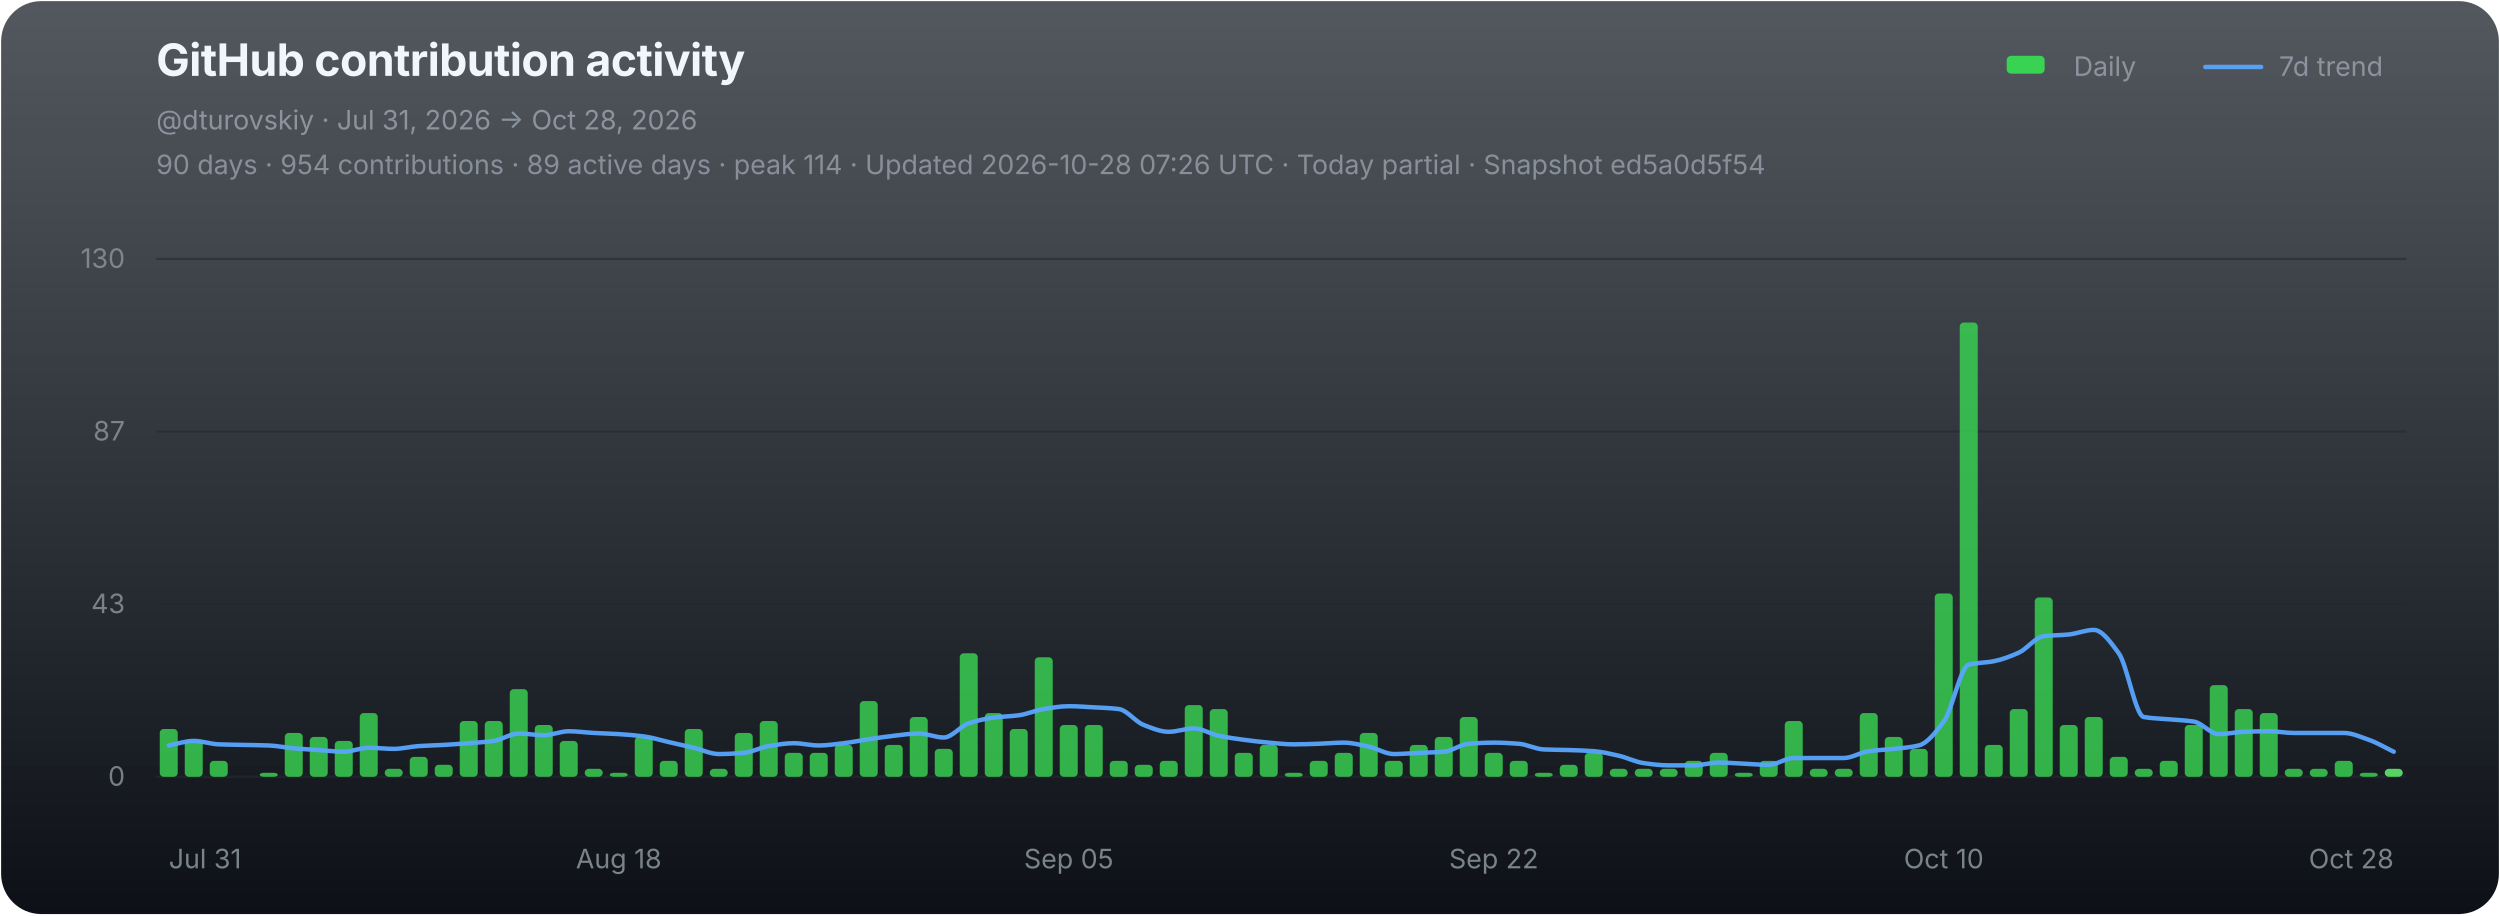
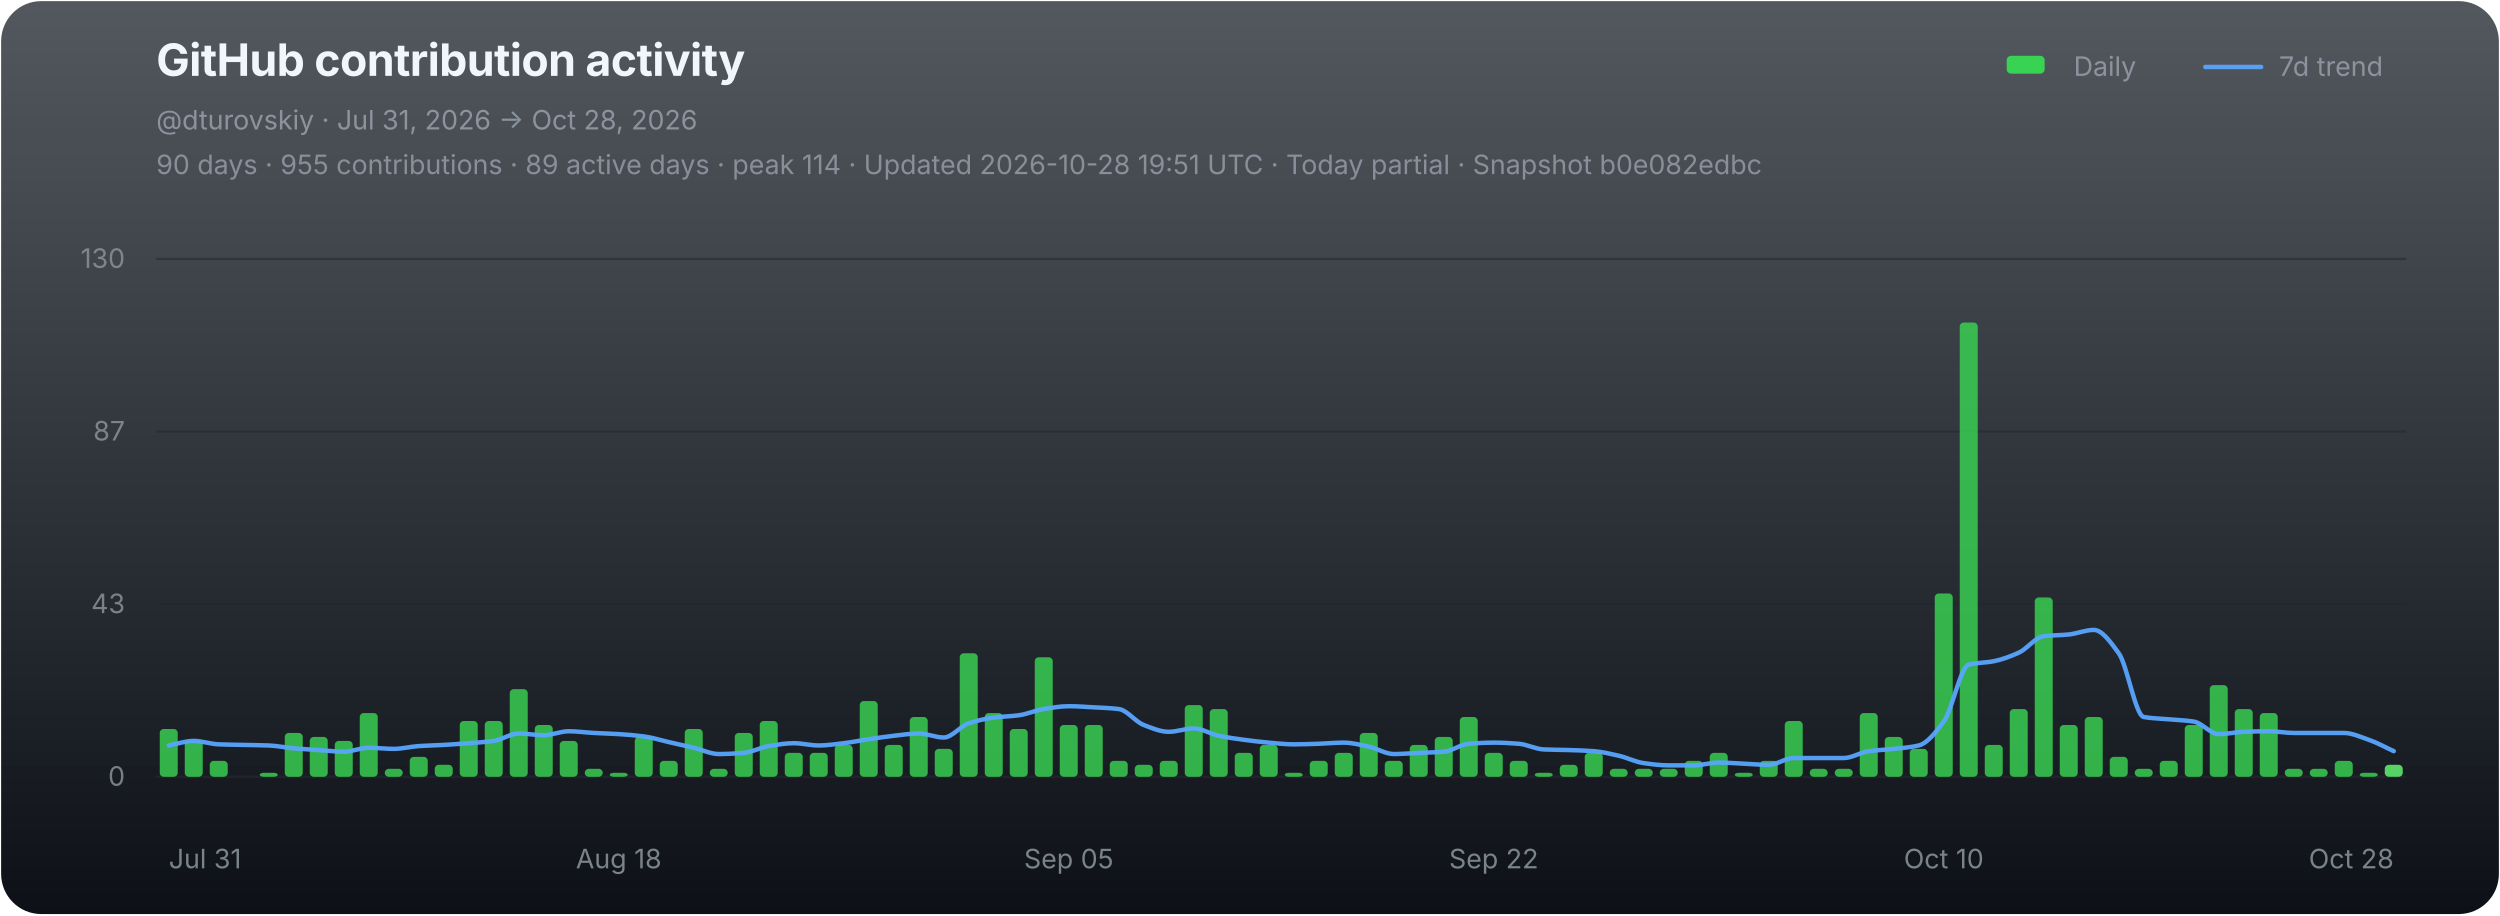
<svg xmlns="http://www.w3.org/2000/svg" width="1120" height="410" viewBox="0 0 1120 410" role="img" aria-labelledby="chart-title chart-desc">
  <defs>
    <linearGradient id="chart-bg" x1="0" y1="0" x2="0" y2="1">
      <stop offset="0" stop-color="#111821" stop-opacity="0.72" />
      <stop offset="1" stop-color="#0d1117" stop-opacity="1" />
    </linearGradient>
  </defs>
  <rect x="0.5" y="0.5" width="1119" height="409" rx="18" fill="url(#chart-bg)" stroke="none" />
  <g font-family="-apple-system,BlinkMacSystemFont,'Segoe UI',sans-serif">
    <text x="70" y="34" fill="#f0f6fc" font-size="20" font-weight="700" letter-spacing="-0.25">GitHub contribution activity</text>
    <text x="70" y="58" fill="#8b949e" font-size="12">@dturovskiy · Jul 31, 2026 → Oct 28, 2026</text>
-     <text x="70" y="78" fill="#8b949e" font-size="12" opacity="0.94">90 days · 954 contributions · 89 active days · peak 114 · Updated 2026-10-28 07:26 UTC · Today partial · Snapshot ed5a0d5f54</text>
+     <text x="70" y="78" fill="#8b949e" font-size="12" opacity="0.94">90 days · 955 contributions · 89 active days · peak 114 · Updated 2026-10-28 19:51 UTC · Today partial · Snapshot b0e082edbc</text>
    <g transform="translate(896,30)" font-size="12" fill="#8b949e">
      <rect x="3" y="-5" width="17" height="8" rx="2" fill="#39d353" />
      <text x="33" y="4">Daily</text>
      <line x1="92" y1="0" x2="117" y2="0" stroke="#58a6ff" stroke-width="2" stroke-linecap="round" opacity="0.92" />
      <text x="125" y="4">7d trend</text>
    </g>
    <line x1="70" y1="116.00" x2="1078" y2="116.00" stroke="#21262d" stroke-width="1" opacity="0.52" />
    <text x="56" y="120.00" fill="#8b949e" font-size="12" text-anchor="end" opacity="0.82">130</text>
    <line x1="70" y1="193.33" x2="1078" y2="193.33" stroke="#21262d" stroke-width="1" opacity="0.52" />
    <text x="56" y="197.33" fill="#8b949e" font-size="12" text-anchor="end" opacity="0.82">87</text>
    <line x1="70" y1="270.67" x2="1078" y2="270.67" stroke="#21262d" stroke-width="1" opacity="0.52" />
    <text x="56" y="274.67" fill="#8b949e" font-size="12" text-anchor="end" opacity="0.82">43</text>
    <line x1="70" y1="348.00" x2="1078" y2="348.00" stroke="#21262d" stroke-width="1" opacity="0.9" />
    <text x="56" y="352.00" fill="#8b949e" font-size="12" text-anchor="end" opacity="0.82">0</text>
    <g data-chart-series="daily-bars">
      <rect data-series="daily" x="71.57" y="326.58" width="8.06" height="21.42" rx="1.8" fill="#39d353" opacity="0.82" />
      <rect data-series="daily" x="82.77" y="331.93" width="8.06" height="16.07" rx="1.8" fill="#39d353" opacity="0.82" />
      <rect data-series="daily" x="93.97" y="340.86" width="8.06" height="7.14" rx="1.8" fill="#39d353" opacity="0.82" />
      <rect data-series="daily" x="116.37" y="346.21" width="8.06" height="1.79" rx="1.8" fill="#39d353" opacity="0.82" />
      <rect data-series="daily" x="127.57" y="328.36" width="8.06" height="19.64" rx="1.8" fill="#39d353" opacity="0.82" />
      <rect data-series="daily" x="138.77" y="330.15" width="8.06" height="17.85" rx="1.8" fill="#39d353" opacity="0.82" />
      <rect data-series="daily" x="149.97" y="331.93" width="8.06" height="16.07" rx="1.8" fill="#39d353" opacity="0.82" />
      <rect data-series="daily" x="161.17" y="319.44" width="8.06" height="28.56" rx="1.8" fill="#39d353" opacity="0.82" />
      <rect data-series="daily" x="172.37" y="344.43" width="8.06" height="3.57" rx="1.8" fill="#39d353" opacity="0.82" />
      <rect data-series="daily" x="183.57" y="339.07" width="8.06" height="8.93" rx="1.8" fill="#39d353" opacity="0.82" />
      <rect data-series="daily" x="194.77" y="342.64" width="8.06" height="5.36" rx="1.8" fill="#39d353" opacity="0.82" />
      <rect data-series="daily" x="205.97" y="323.01" width="8.06" height="24.99" rx="1.8" fill="#39d353" opacity="0.82" />
      <rect data-series="daily" x="217.17" y="323.01" width="8.06" height="24.99" rx="1.8" fill="#39d353" opacity="0.82" />
      <rect data-series="daily" x="228.37" y="308.73" width="8.06" height="39.27" rx="1.8" fill="#39d353" opacity="0.82" />
      <rect data-series="daily" x="239.57" y="324.79" width="8.06" height="23.21" rx="1.8" fill="#39d353" opacity="0.82" />
      <rect data-series="daily" x="250.77" y="331.93" width="8.06" height="16.07" rx="1.8" fill="#39d353" opacity="0.82" />
      <rect data-series="daily" x="261.97" y="344.43" width="8.06" height="3.57" rx="1.8" fill="#39d353" opacity="0.82" />
      <rect data-series="daily" x="273.17" y="346.21" width="8.06" height="1.79" rx="1.8" fill="#39d353" opacity="0.82" />
      <rect data-series="daily" x="284.37" y="330.15" width="8.06" height="17.85" rx="1.8" fill="#39d353" opacity="0.82" />
      <rect data-series="daily" x="295.57" y="340.86" width="8.06" height="7.14" rx="1.8" fill="#39d353" opacity="0.82" />
      <rect data-series="daily" x="306.77" y="326.58" width="8.06" height="21.42" rx="1.8" fill="#39d353" opacity="0.82" />
      <rect data-series="daily" x="317.97" y="344.43" width="8.06" height="3.57" rx="1.8" fill="#39d353" opacity="0.82" />
      <rect data-series="daily" x="329.17" y="328.36" width="8.06" height="19.64" rx="1.8" fill="#39d353" opacity="0.82" />
      <rect data-series="daily" x="340.37" y="323.01" width="8.06" height="24.99" rx="1.8" fill="#39d353" opacity="0.82" />
      <rect data-series="daily" x="351.57" y="337.29" width="8.06" height="10.71" rx="1.8" fill="#39d353" opacity="0.82" />
      <rect data-series="daily" x="362.77" y="337.29" width="8.06" height="10.71" rx="1.8" fill="#39d353" opacity="0.82" />
      <rect data-series="daily" x="373.97" y="333.72" width="8.06" height="14.28" rx="1.8" fill="#39d353" opacity="0.82" />
      <rect data-series="daily" x="385.17" y="314.08" width="8.06" height="33.92" rx="1.8" fill="#39d353" opacity="0.82" />
      <rect data-series="daily" x="396.37" y="333.72" width="8.06" height="14.28" rx="1.8" fill="#39d353" opacity="0.82" />
      <rect data-series="daily" x="407.57" y="321.22" width="8.06" height="26.78" rx="1.8" fill="#39d353" opacity="0.82" />
      <rect data-series="daily" x="418.77" y="335.5" width="8.06" height="12.5" rx="1.8" fill="#39d353" opacity="0.82" />
      <rect data-series="daily" x="429.97" y="292.66" width="8.06" height="55.34" rx="1.8" fill="#39d353" opacity="0.82" />
      <rect data-series="daily" x="441.17" y="319.44" width="8.06" height="28.56" rx="1.8" fill="#39d353" opacity="0.82" />
      <rect data-series="daily" x="452.37" y="326.58" width="8.06" height="21.42" rx="1.8" fill="#39d353" opacity="0.82" />
      <rect data-series="daily" x="463.57" y="294.45" width="8.06" height="53.55" rx="1.8" fill="#39d353" opacity="0.82" />
      <rect data-series="daily" x="474.77" y="324.79" width="8.06" height="23.21" rx="1.8" fill="#39d353" opacity="0.82" />
      <rect data-series="daily" x="485.97" y="324.79" width="8.06" height="23.21" rx="1.8" fill="#39d353" opacity="0.82" />
      <rect data-series="daily" x="497.17" y="340.86" width="8.06" height="7.14" rx="1.8" fill="#39d353" opacity="0.82" />
      <rect data-series="daily" x="508.37" y="342.64" width="8.06" height="5.36" rx="1.8" fill="#39d353" opacity="0.82" />
      <rect data-series="daily" x="519.57" y="340.86" width="8.06" height="7.14" rx="1.8" fill="#39d353" opacity="0.82" />
      <rect data-series="daily" x="530.77" y="315.87" width="8.06" height="32.13" rx="1.8" fill="#39d353" opacity="0.82" />
      <rect data-series="daily" x="541.97" y="317.65" width="8.06" height="30.35" rx="1.8" fill="#39d353" opacity="0.82" />
      <rect data-series="daily" x="553.17" y="337.29" width="8.06" height="10.71" rx="1.8" fill="#39d353" opacity="0.82" />
      <rect data-series="daily" x="564.37" y="333.72" width="8.06" height="14.28" rx="1.8" fill="#39d353" opacity="0.82" />
      <rect data-series="daily" x="575.57" y="346.21" width="8.06" height="1.79" rx="1.8" fill="#39d353" opacity="0.82" />
      <rect data-series="daily" x="586.77" y="340.86" width="8.06" height="7.14" rx="1.8" fill="#39d353" opacity="0.82" />
      <rect data-series="daily" x="597.97" y="337.29" width="8.06" height="10.71" rx="1.8" fill="#39d353" opacity="0.82" />
      <rect data-series="daily" x="609.17" y="328.36" width="8.06" height="19.64" rx="1.8" fill="#39d353" opacity="0.82" />
      <rect data-series="daily" x="620.37" y="340.86" width="8.06" height="7.14" rx="1.8" fill="#39d353" opacity="0.82" />
      <rect data-series="daily" x="631.57" y="333.72" width="8.06" height="14.28" rx="1.8" fill="#39d353" opacity="0.82" />
      <rect data-series="daily" x="642.77" y="330.15" width="8.06" height="17.85" rx="1.8" fill="#39d353" opacity="0.82" />
      <rect data-series="daily" x="653.97" y="321.22" width="8.06" height="26.78" rx="1.8" fill="#39d353" opacity="0.82" />
      <rect data-series="daily" x="665.17" y="337.29" width="8.06" height="10.71" rx="1.8" fill="#39d353" opacity="0.82" />
      <rect data-series="daily" x="676.37" y="340.86" width="8.06" height="7.14" rx="1.8" fill="#39d353" opacity="0.82" />
      <rect data-series="daily" x="687.57" y="346.21" width="8.06" height="1.79" rx="1.8" fill="#39d353" opacity="0.82" />
      <rect data-series="daily" x="698.77" y="342.64" width="8.06" height="5.36" rx="1.8" fill="#39d353" opacity="0.82" />
      <rect data-series="daily" x="709.97" y="337.29" width="8.06" height="10.71" rx="1.8" fill="#39d353" opacity="0.82" />
      <rect data-series="daily" x="721.17" y="344.43" width="8.06" height="3.57" rx="1.8" fill="#39d353" opacity="0.82" />
      <rect data-series="daily" x="732.37" y="344.43" width="8.06" height="3.57" rx="1.8" fill="#39d353" opacity="0.82" />
      <rect data-series="daily" x="743.57" y="344.43" width="8.06" height="3.57" rx="1.8" fill="#39d353" opacity="0.82" />
      <rect data-series="daily" x="754.77" y="340.86" width="8.06" height="7.14" rx="1.8" fill="#39d353" opacity="0.82" />
      <rect data-series="daily" x="765.97" y="337.29" width="8.06" height="10.71" rx="1.8" fill="#39d353" opacity="0.82" />
      <rect data-series="daily" x="777.17" y="346.21" width="8.06" height="1.79" rx="1.8" fill="#39d353" opacity="0.82" />
      <rect data-series="daily" x="788.37" y="340.86" width="8.06" height="7.14" rx="1.8" fill="#39d353" opacity="0.82" />
      <rect data-series="daily" x="799.57" y="323.01" width="8.06" height="24.99" rx="1.8" fill="#39d353" opacity="0.82" />
      <rect data-series="daily" x="810.77" y="344.43" width="8.06" height="3.57" rx="1.8" fill="#39d353" opacity="0.82" />
      <rect data-series="daily" x="821.97" y="344.43" width="8.06" height="3.57" rx="1.8" fill="#39d353" opacity="0.82" />
      <rect data-series="daily" x="833.17" y="319.44" width="8.06" height="28.56" rx="1.8" fill="#39d353" opacity="0.82" />
      <rect data-series="daily" x="844.37" y="330.15" width="8.06" height="17.85" rx="1.8" fill="#39d353" opacity="0.82" />
      <rect data-series="daily" x="855.57" y="335.5" width="8.06" height="12.5" rx="1.8" fill="#39d353" opacity="0.82" />
      <rect data-series="daily" x="866.77" y="265.88" width="8.06" height="82.12" rx="1.8" fill="#39d353" opacity="0.82" />
      <rect data-series="daily" x="877.97" y="144.49" width="8.06" height="203.51" rx="1.8" fill="#39d353" opacity="0.82" />
      <rect data-series="daily" x="889.17" y="333.72" width="8.06" height="14.28" rx="1.8" fill="#39d353" opacity="0.82" />
      <rect data-series="daily" x="900.37" y="317.65" width="8.06" height="30.35" rx="1.8" fill="#39d353" opacity="0.82" />
      <rect data-series="daily" x="911.57" y="267.67" width="8.06" height="80.33" rx="1.8" fill="#39d353" opacity="0.82" />
      <rect data-series="daily" x="922.77" y="324.79" width="8.06" height="23.21" rx="1.8" fill="#39d353" opacity="0.82" />
      <rect data-series="daily" x="933.97" y="321.22" width="8.06" height="26.78" rx="1.8" fill="#39d353" opacity="0.82" />
      <rect data-series="daily" x="945.17" y="339.07" width="8.06" height="8.93" rx="1.8" fill="#39d353" opacity="0.82" />
      <rect data-series="daily" x="956.37" y="344.43" width="8.06" height="3.57" rx="1.8" fill="#39d353" opacity="0.82" />
      <rect data-series="daily" x="967.57" y="340.86" width="8.06" height="7.14" rx="1.8" fill="#39d353" opacity="0.82" />
      <rect data-series="daily" x="978.77" y="324.79" width="8.06" height="23.21" rx="1.8" fill="#39d353" opacity="0.82" />
      <rect data-series="daily" x="989.97" y="306.94" width="8.06" height="41.06" rx="1.8" fill="#39d353" opacity="0.82" />
      <rect data-series="daily" x="1001.17" y="317.65" width="8.06" height="30.35" rx="1.8" fill="#39d353" opacity="0.82" />
      <rect data-series="daily" x="1012.37" y="319.44" width="8.06" height="28.56" rx="1.8" fill="#39d353" opacity="0.82" />
      <rect data-series="daily" x="1023.57" y="344.43" width="8.06" height="3.57" rx="1.8" fill="#39d353" opacity="0.82" />
      <rect data-series="daily" x="1034.77" y="344.43" width="8.06" height="3.57" rx="1.8" fill="#39d353" opacity="0.82" />
      <rect data-series="daily" x="1045.97" y="340.86" width="8.06" height="7.14" rx="1.8" fill="#39d353" opacity="0.82" />
      <rect data-series="daily" x="1057.17" y="346.21" width="8.06" height="1.79" rx="1.8" fill="#39d353" opacity="0.82" />
-       <rect data-series="daily" x="1068.37" y="344.43" width="8.06" height="3.57" rx="1.8" fill="#56d364" opacity="1" />
+       <rect data-series="daily" x="1068.37" y="342.64" width="8.06" height="5.36" rx="1.8" fill="#56d364" opacity="1" />
    </g>
-     <path data-series="trend" d="M 75.60 333.97 C 79.33 333.29, 83.07 331.93, 86.80 331.93 C 90.53 331.93, 94.27 333.33, 98.00 333.47 C 101.73 333.61, 105.47 333.64, 109.20 333.72 C 112.93 333.80, 116.67 333.83, 120.40 333.97 C 124.13 334.11, 127.87 334.93, 131.60 335.25 C 135.33 335.57, 139.07 335.77, 142.80 336.02 C 146.53 336.27, 150.27 336.77, 154.00 336.77 C 157.73 336.77, 161.47 334.99, 165.20 334.99 C 168.93 334.99, 172.67 335.50, 176.40 335.50 C 180.13 335.50, 183.87 334.48, 187.60 334.24 C 191.33 333.99, 195.07 333.92, 198.80 333.72 C 202.53 333.51, 206.27 333.24, 210.00 332.95 C 213.73 332.66, 217.47 332.45, 221.20 331.93 C 224.93 331.41, 228.67 328.61, 232.40 328.61 C 236.13 328.61, 239.87 329.38, 243.60 329.38 C 247.33 329.38, 251.07 327.60, 254.80 327.60 C 258.53 327.60, 262.27 328.16, 266.00 328.36 C 269.73 328.57, 273.47 328.65, 277.20 328.88 C 280.93 329.11, 284.67 329.41, 288.40 329.90 C 292.13 330.38, 295.87 331.60, 299.60 332.45 C 303.33 333.30, 307.07 334.10, 310.80 334.99 C 314.53 335.88, 318.27 337.81, 322.00 337.81 C 325.73 337.81, 329.47 337.58, 333.20 337.29 C 336.93 336.99, 340.67 334.84, 344.40 334.24 C 348.13 333.63, 351.87 332.95, 355.60 332.95 C 359.33 332.95, 363.07 333.97, 366.80 333.97 C 370.53 333.97, 374.27 333.38, 378.00 332.95 C 381.73 332.52, 385.47 331.72, 389.20 331.17 C 392.93 330.62, 396.67 330.04, 400.40 329.63 C 404.13 329.22, 407.87 328.61, 411.60 328.61 C 415.33 328.61, 419.07 330.40, 422.80 330.40 C 426.53 330.40, 430.27 325.24, 434.00 324.03 C 437.73 322.81, 441.47 321.96, 445.20 321.47 C 448.93 320.99, 452.67 320.95, 456.40 320.45 C 460.13 319.96, 463.87 318.23, 467.60 317.65 C 471.33 317.07, 475.07 316.38, 478.80 316.38 C 482.53 316.38, 486.27 316.68, 490.00 316.88 C 493.73 317.09, 497.47 317.19, 501.20 317.65 C 504.93 318.11, 508.67 323.37, 512.40 324.79 C 516.13 326.22, 519.87 327.85, 523.60 327.85 C 527.33 327.85, 531.07 326.33, 534.80 326.33 C 538.53 326.33, 542.27 328.86, 546.00 329.63 C 549.73 330.40, 553.47 330.92, 557.20 331.42 C 560.93 331.91, 564.67 332.38, 568.40 332.70 C 572.13 333.02, 575.87 333.47, 579.60 333.47 C 583.33 333.47, 587.07 333.32, 590.80 333.20 C 594.53 333.08, 598.27 332.70, 602.00 332.70 C 605.73 332.70, 609.47 333.71, 613.20 334.49 C 616.93 335.26, 620.67 337.81, 624.40 337.81 C 628.13 337.81, 631.87 337.46, 635.60 337.29 C 639.33 337.12, 643.07 337.07, 646.80 336.77 C 650.53 336.47, 654.27 333.49, 658.00 333.20 C 661.73 332.91, 665.47 332.70, 669.20 332.70 C 672.93 332.70, 676.67 332.92, 680.40 333.20 C 684.13 333.48, 687.87 335.59, 691.60 335.75 C 695.33 335.92, 699.07 335.91, 702.80 336.02 C 706.53 336.14, 710.27 336.25, 714.00 336.52 C 717.73 336.79, 721.47 337.72, 725.20 338.56 C 728.93 339.40, 732.67 341.36, 736.40 341.88 C 740.13 342.40, 743.87 342.89, 747.60 342.89 C 751.33 342.89, 755.07 342.89, 758.80 342.89 C 762.53 342.89, 766.27 341.63, 770.00 341.63 C 773.73 341.63, 777.47 341.96, 781.20 342.13 C 784.93 342.30, 788.67 342.64, 792.40 342.64 C 796.13 342.64, 799.87 339.59, 803.60 339.59 C 807.33 339.59, 811.07 339.59, 814.80 339.59 C 818.53 339.59, 822.27 339.59, 826.00 339.59 C 829.73 339.59, 833.47 337.03, 837.20 336.52 C 840.93 336.01, 844.67 335.91, 848.40 335.50 C 852.13 335.10, 855.87 334.86, 859.60 333.97 C 863.33 333.07, 867.07 328.29, 870.80 323.26 C 874.53 318.23, 878.27 298.73, 882.00 297.77 C 885.73 296.80, 889.47 296.96, 893.20 296.23 C 896.93 295.50, 900.67 294.09, 904.40 292.41 C 908.13 290.73, 911.87 285.46, 915.60 285.00 C 919.33 284.55, 923.07 284.62, 926.80 284.25 C 930.53 283.89, 934.27 282.20, 938.00 282.20 C 941.73 282.20, 945.47 287.56, 949.20 292.66 C 952.93 297.76, 956.67 320.57, 960.40 321.22 C 964.13 321.88, 967.87 321.90, 971.60 322.24 C 975.33 322.58, 979.07 322.68, 982.80 323.26 C 986.53 323.83, 990.27 328.88, 994.00 328.88 C 997.73 328.88, 1001.47 327.98, 1005.20 327.85 C 1008.93 327.71, 1012.67 327.60, 1016.40 327.60 C 1020.13 327.60, 1023.87 328.36, 1027.60 328.36 C 1031.33 328.36, 1035.07 328.36, 1038.80 328.36 C 1042.53 328.36, 1046.27 328.36, 1050.00 328.36 C 1053.73 328.36, 1057.47 330.12, 1061.20 331.42 C 1064.93 332.71, 1068.67 334.99, 1072.40 336.77" fill="none" stroke="#58a6ff" stroke-width="2" stroke-linejoin="round" stroke-linecap="round" opacity="0.94" vector-effect="non-scaling-stroke" />
+     <path data-series="trend" d="M 75.60 333.97 C 79.33 333.29, 83.07 331.93, 86.80 331.93 C 90.53 331.93, 94.27 333.33, 98.00 333.47 C 101.73 333.61, 105.47 333.64, 109.20 333.72 C 112.93 333.80, 116.67 333.83, 120.40 333.97 C 124.13 334.11, 127.87 334.93, 131.60 335.25 C 135.33 335.57, 139.07 335.77, 142.80 336.02 C 146.53 336.27, 150.27 336.77, 154.00 336.77 C 157.73 336.77, 161.47 334.99, 165.20 334.99 C 168.93 334.99, 172.67 335.50, 176.40 335.50 C 180.13 335.50, 183.87 334.48, 187.60 334.24 C 191.33 333.99, 195.07 333.92, 198.80 333.72 C 202.53 333.51, 206.27 333.24, 210.00 332.95 C 213.73 332.66, 217.47 332.45, 221.20 331.93 C 224.93 331.41, 228.67 328.61, 232.40 328.61 C 236.13 328.61, 239.87 329.38, 243.60 329.38 C 247.33 329.38, 251.07 327.60, 254.80 327.60 C 258.53 327.60, 262.27 328.16, 266.00 328.36 C 269.73 328.57, 273.47 328.65, 277.20 328.88 C 280.93 329.11, 284.67 329.41, 288.40 329.90 C 292.13 330.38, 295.87 331.60, 299.60 332.45 C 303.33 333.30, 307.07 334.10, 310.80 334.99 C 314.53 335.88, 318.27 337.81, 322.00 337.81 C 325.73 337.81, 329.47 337.58, 333.20 337.29 C 336.93 336.99, 340.67 334.84, 344.40 334.24 C 348.13 333.63, 351.87 332.95, 355.60 332.95 C 359.33 332.95, 363.07 333.97, 366.80 333.97 C 370.53 333.97, 374.27 333.38, 378.00 332.95 C 381.73 332.52, 385.47 331.72, 389.20 331.17 C 392.93 330.62, 396.67 330.04, 400.40 329.63 C 404.13 329.22, 407.87 328.61, 411.60 328.61 C 415.33 328.61, 419.07 330.40, 422.80 330.40 C 426.53 330.40, 430.27 325.24, 434.00 324.03 C 437.73 322.81, 441.47 321.96, 445.20 321.47 C 448.93 320.99, 452.67 320.95, 456.40 320.45 C 460.13 319.96, 463.87 318.23, 467.60 317.65 C 471.33 317.07, 475.07 316.38, 478.80 316.38 C 482.53 316.38, 486.27 316.68, 490.00 316.88 C 493.73 317.09, 497.47 317.19, 501.20 317.65 C 504.93 318.11, 508.67 323.37, 512.40 324.79 C 516.13 326.22, 519.87 327.85, 523.60 327.85 C 527.33 327.85, 531.07 326.33, 534.80 326.33 C 538.53 326.33, 542.27 328.86, 546.00 329.63 C 549.73 330.40, 553.47 330.92, 557.20 331.42 C 560.93 331.91, 564.67 332.38, 568.40 332.70 C 572.13 333.02, 575.87 333.47, 579.60 333.47 C 583.33 333.47, 587.07 333.32, 590.80 333.20 C 594.53 333.08, 598.27 332.70, 602.00 332.70 C 605.73 332.70, 609.47 333.71, 613.20 334.49 C 616.93 335.26, 620.67 337.81, 624.40 337.81 C 628.13 337.81, 631.87 337.46, 635.60 337.29 C 639.33 337.12, 643.07 337.07, 646.80 336.77 C 650.53 336.47, 654.27 333.49, 658.00 333.20 C 661.73 332.91, 665.47 332.70, 669.20 332.70 C 672.93 332.70, 676.67 332.92, 680.40 333.20 C 684.13 333.48, 687.87 335.59, 691.60 335.75 C 695.33 335.92, 699.07 335.91, 702.80 336.02 C 706.53 336.14, 710.27 336.25, 714.00 336.52 C 717.73 336.79, 721.47 337.72, 725.20 338.56 C 728.93 339.40, 732.67 341.36, 736.40 341.88 C 740.13 342.40, 743.87 342.89, 747.60 342.89 C 751.33 342.89, 755.07 342.89, 758.80 342.89 C 762.53 342.89, 766.27 341.63, 770.00 341.63 C 773.73 341.63, 777.47 341.96, 781.20 342.13 C 784.93 342.30, 788.67 342.64, 792.40 342.64 C 796.13 342.64, 799.87 339.59, 803.60 339.59 C 807.33 339.59, 811.07 339.59, 814.80 339.59 C 818.53 339.59, 822.27 339.59, 826.00 339.59 C 829.73 339.59, 833.47 337.03, 837.20 336.52 C 840.93 336.01, 844.67 335.91, 848.40 335.50 C 852.13 335.10, 855.87 334.86, 859.60 333.97 C 863.33 333.07, 867.07 328.29, 870.80 323.26 C 874.53 318.23, 878.27 298.73, 882.00 297.77 C 885.73 296.80, 889.47 296.96, 893.20 296.23 C 896.93 295.50, 900.67 294.09, 904.40 292.41 C 908.13 290.73, 911.87 285.46, 915.60 285.00 C 919.33 284.55, 923.07 284.62, 926.80 284.25 C 930.53 283.89, 934.27 282.20, 938.00 282.20 C 941.73 282.20, 945.47 287.56, 949.20 292.66 C 952.93 297.76, 956.67 320.57, 960.40 321.22 C 964.13 321.88, 967.87 321.90, 971.60 322.24 C 975.33 322.58, 979.07 322.68, 982.80 323.26 C 986.53 323.83, 990.27 328.88, 994.00 328.88 C 997.73 328.88, 1001.47 327.98, 1005.20 327.85 C 1008.93 327.71, 1012.67 327.60, 1016.40 327.60 C 1020.13 327.60, 1023.87 328.36, 1027.60 328.36 C 1031.33 328.36, 1035.07 328.36, 1038.80 328.36 C 1042.53 328.36, 1046.27 328.36, 1050.00 328.36 C 1053.73 328.36, 1057.47 330.14, 1061.20 331.42 C 1064.93 332.69, 1068.67 334.82, 1072.40 336.52" fill="none" stroke="#58a6ff" stroke-width="2" stroke-linejoin="round" stroke-linecap="round" opacity="0.94" vector-effect="non-scaling-stroke" />
    <text x="75.60" y="389" fill="#8b949e" font-size="12" text-anchor="start" opacity="0.86">Jul 31</text>
    <text x="277.20" y="389" fill="#8b949e" font-size="12" text-anchor="middle" opacity="0.86">Aug 18</text>
    <text x="478.80" y="389" fill="#8b949e" font-size="12" text-anchor="middle" opacity="0.86">Sep 05</text>
    <text x="669.20" y="389" fill="#8b949e" font-size="12" text-anchor="middle" opacity="0.86">Sep 22</text>
    <text x="870.80" y="389" fill="#8b949e" font-size="12" text-anchor="middle" opacity="0.86">Oct 10</text>
    <text x="1072.40" y="389" fill="#8b949e" font-size="12" text-anchor="end" opacity="0.86">Oct 28</text>
  </g>
</svg>
